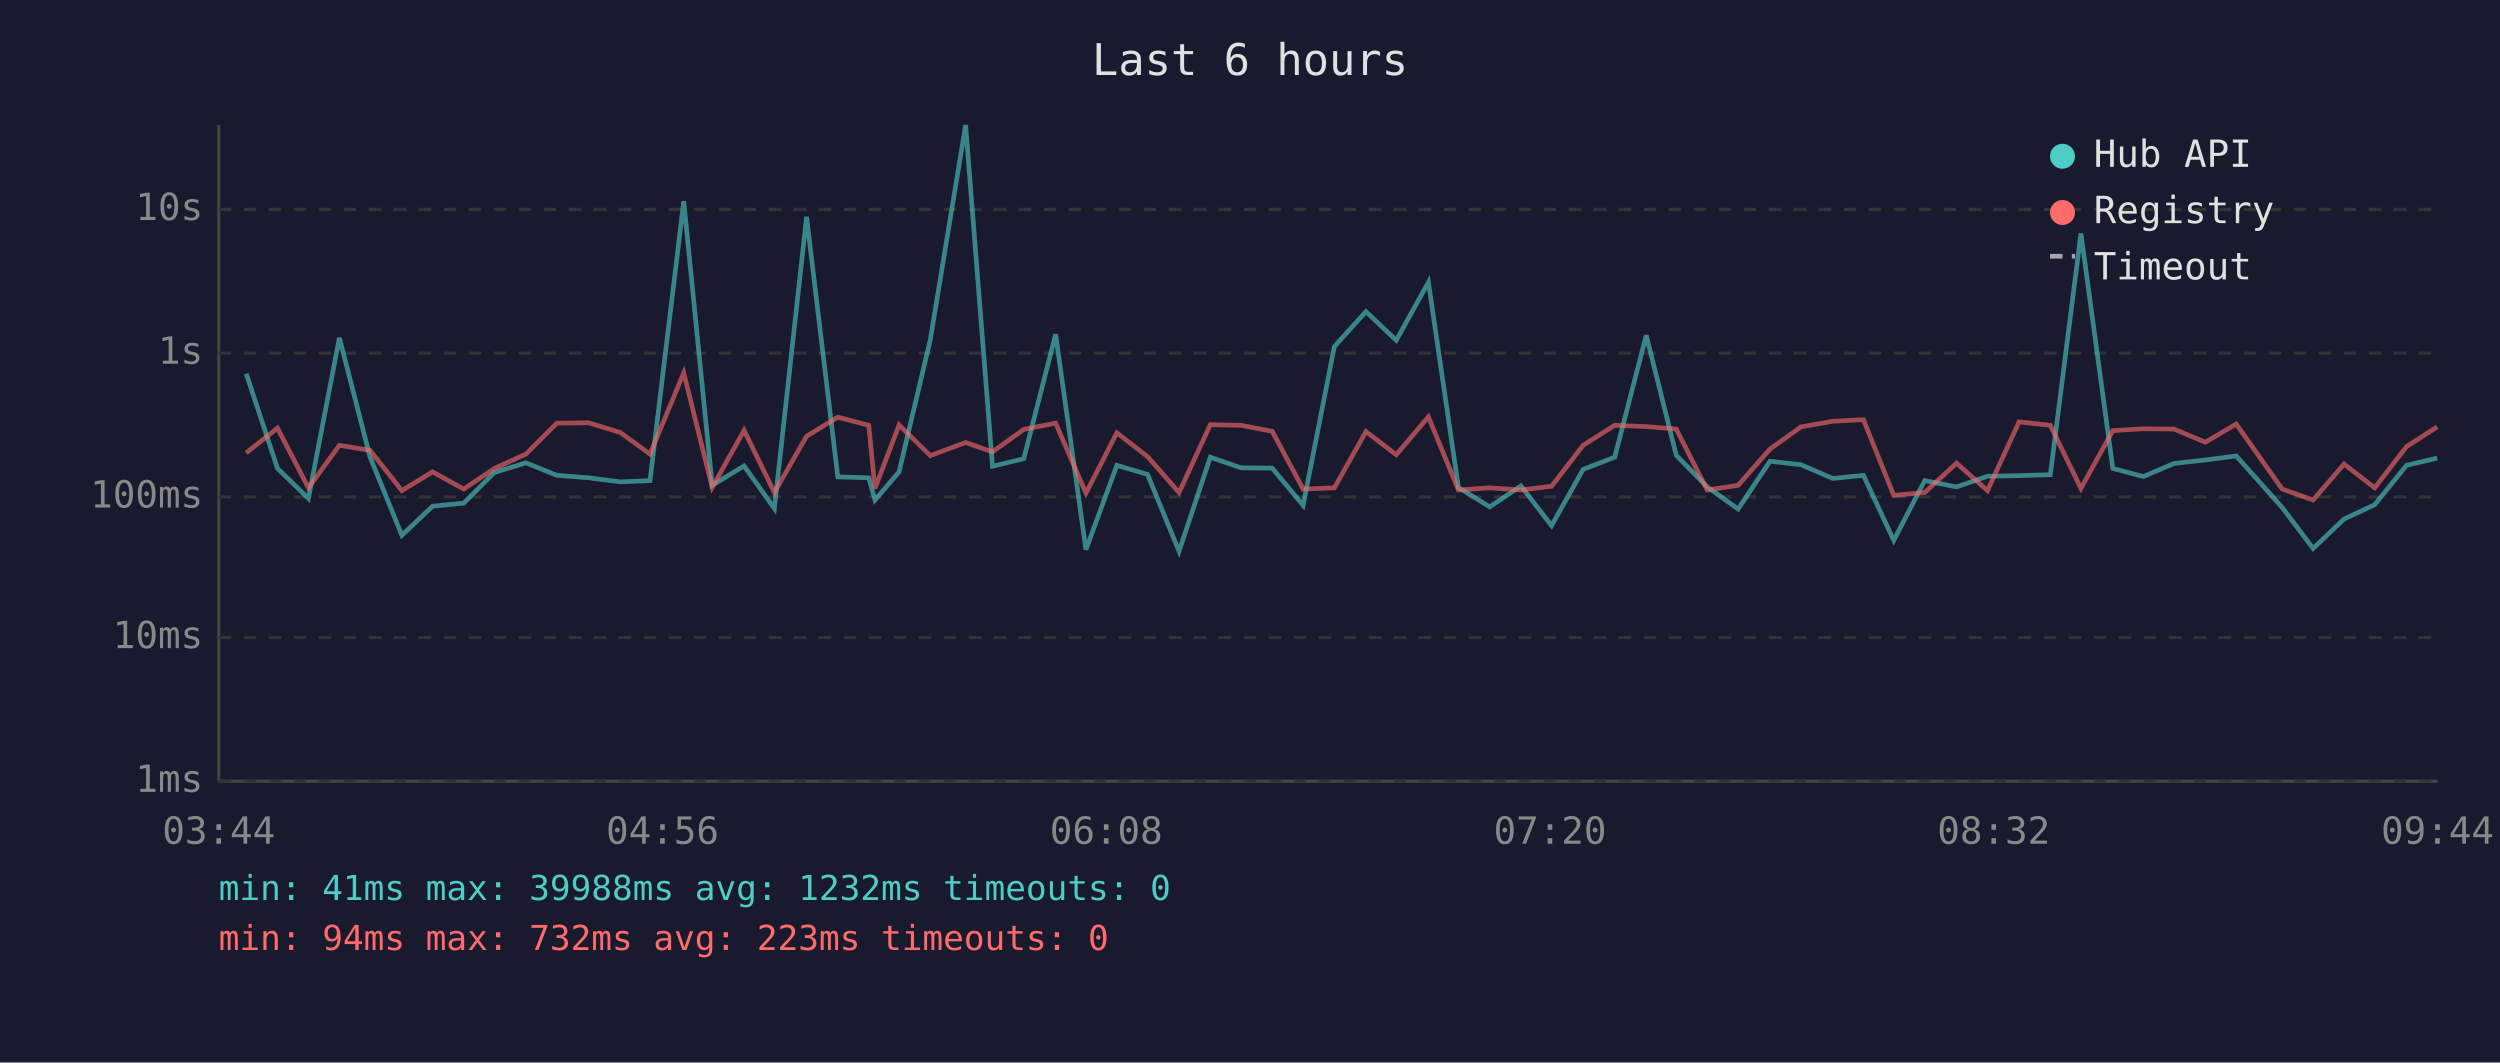
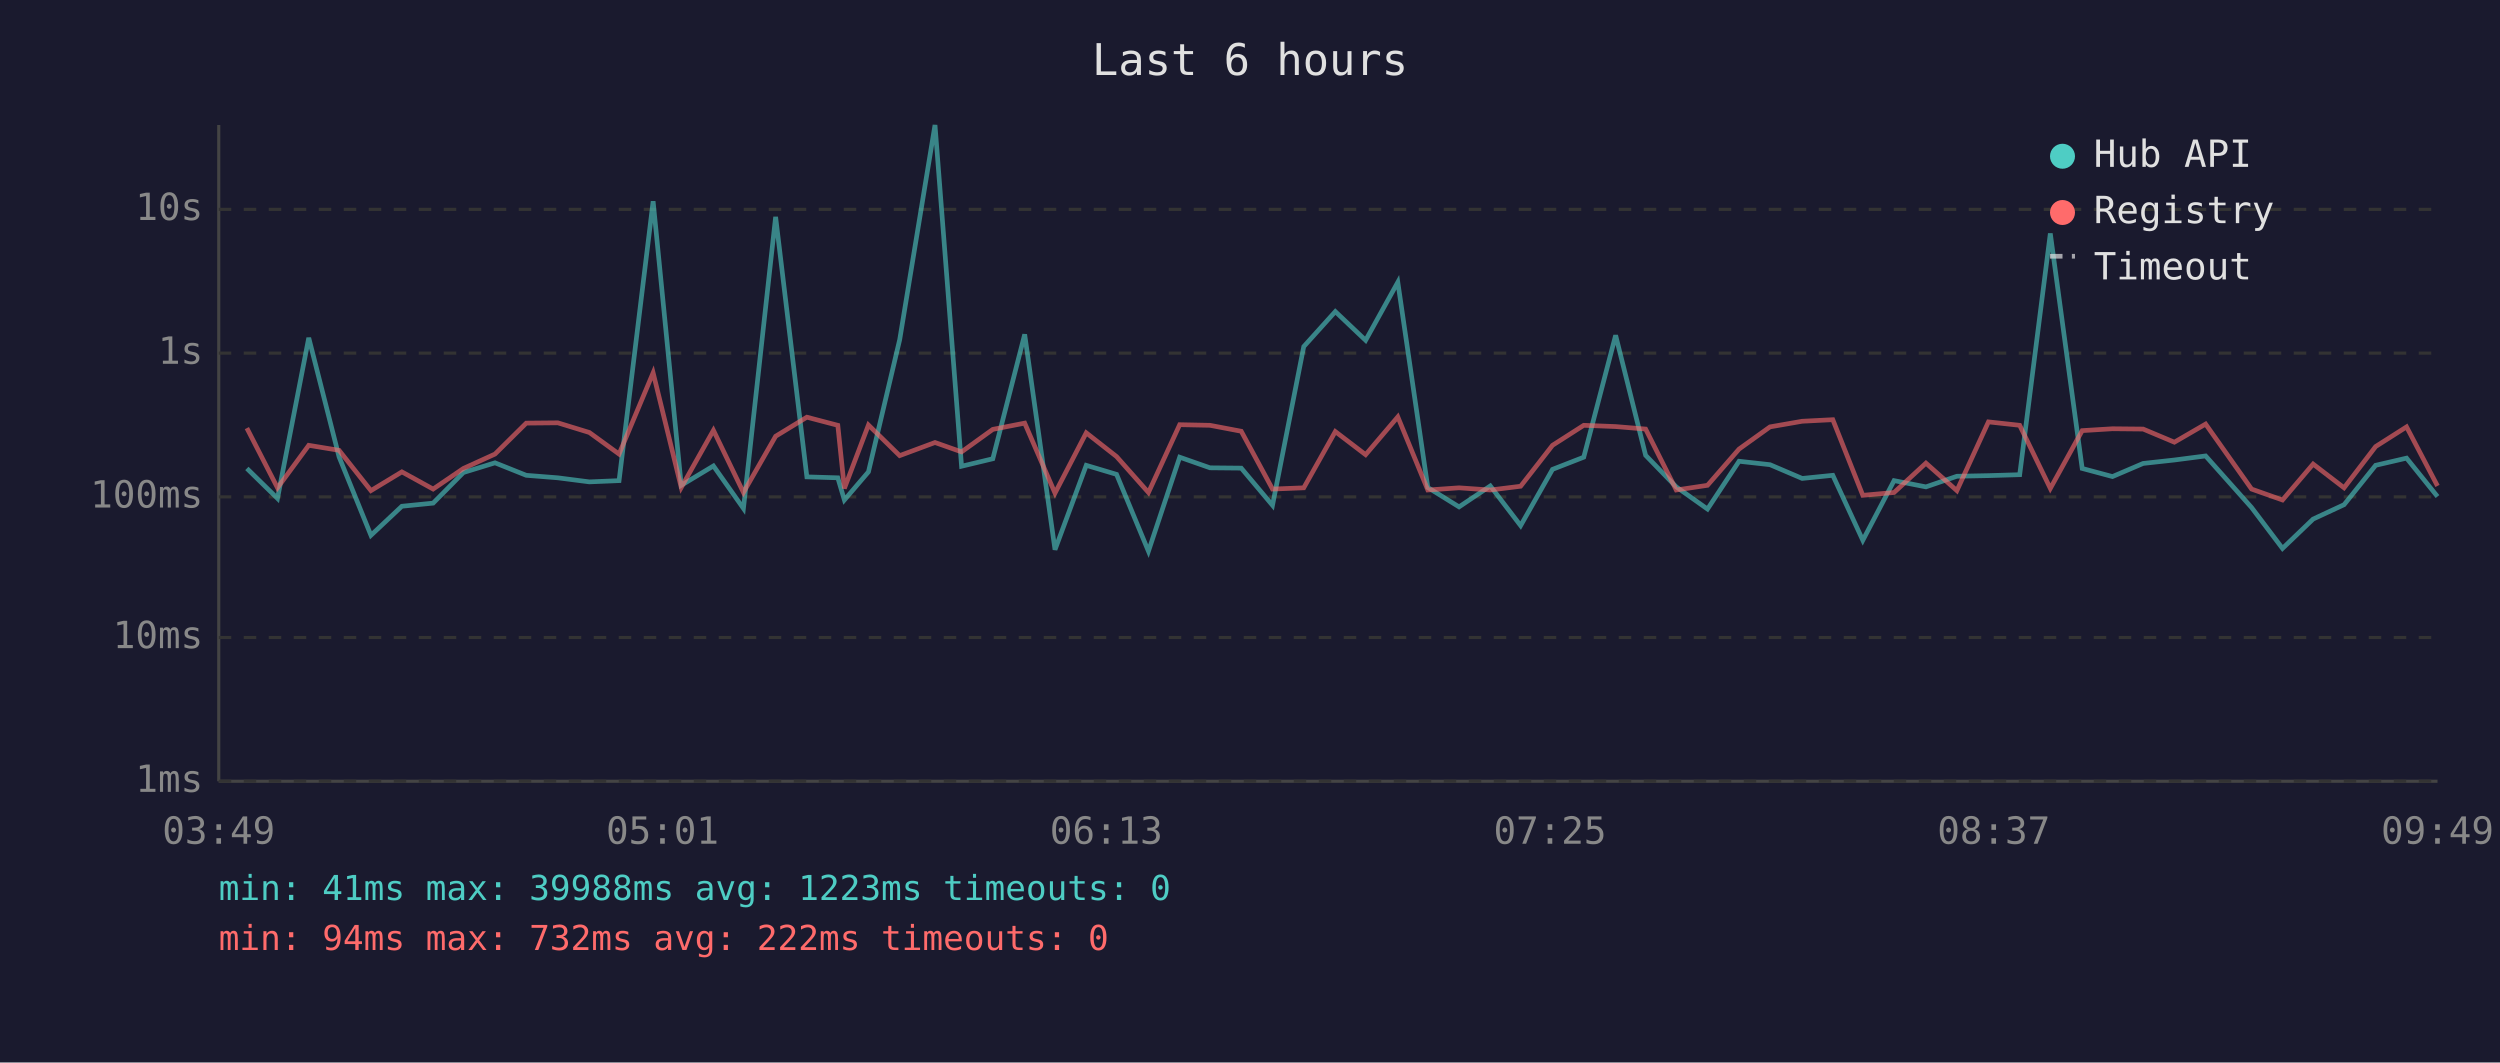
<svg xmlns="http://www.w3.org/2000/svg" viewBox="0 0 800 340" font-family="monospace" font-size="12">
  <rect width="800" height="340" fill="#1a1a2e" />
  <text x="400" y="24" fill="#e0e0e0" font-size="14" text-anchor="middle">Last 6 hours</text>
  <line x1="70" y1="40" x2="70" y2="250" stroke="#444" stroke-width="1" />
  <line x1="70" y1="250" x2="780" y2="250" stroke="#444" stroke-width="1" />
  <line x1="70" y1="250" x2="780" y2="250" stroke="#333" stroke-width="1" stroke-dasharray="4" />
  <text x="65" y="250" fill="#888" text-anchor="end" dominant-baseline="middle">1ms</text>
  <line x1="70" y1="204" x2="780" y2="204" stroke="#333" stroke-width="1" stroke-dasharray="4" />
  <text x="65" y="204" fill="#888" text-anchor="end" dominant-baseline="middle">10ms</text>
  <line x1="70" y1="159" x2="780" y2="159" stroke="#333" stroke-width="1" stroke-dasharray="4" />
  <text x="65" y="159" fill="#888" text-anchor="end" dominant-baseline="middle">100ms</text>
  <line x1="70" y1="113" x2="780" y2="113" stroke="#333" stroke-width="1" stroke-dasharray="4" />
  <text x="65" y="113" fill="#888" text-anchor="end" dominant-baseline="middle">1s</text>
  <line x1="70" y1="67" x2="780" y2="67" stroke="#333" stroke-width="1" stroke-dasharray="4" />
  <text x="65" y="67" fill="#888" text-anchor="end" dominant-baseline="middle">10s</text>
-   <text x="70" y="270" fill="#888" text-anchor="middle">03:44</text>
-   <text x="212" y="270" fill="#888" text-anchor="middle">04:56</text>
-   <text x="354" y="270" fill="#888" text-anchor="middle">06:08</text>
-   <text x="496" y="270" fill="#888" text-anchor="middle">07:20</text>
-   <text x="638" y="270" fill="#888" text-anchor="middle">08:32</text>
-   <text x="780" y="270" fill="#888" text-anchor="middle">09:44</text>
-   <polyline points="78.8,119.6 88.8,149.9 98.7,159.5 108.6,108.1 118.4,146.2 128.6,171.3 138.4,162.0 148.4,161.0 158.2,151.2 168.3,148.1 178.2,152.1 188.4,152.9 198.5,154.2 208.0,153.8 218.8,64.4 227.9,155.3 238.1,149.1 247.8,162.7 258.1,69.4 268.1,152.6 278.0,152.9 280.0,160.0 287.7,151.0 297.7,108.7 309.0,40.0 317.6,149.2 327.6,146.8 337.8,107.0 347.5,175.9 357.4,148.9 367.2,151.8 377.3,176.4 387.3,146.3 397.1,149.7 407.1,149.8 417.0,161.7 427.0,110.9 437.1,99.7 446.8,108.9 457.1,90.3 466.7,156.0 476.7,162.2 486.7,155.5 496.5,168.2 506.6,150.2 516.7,146.3 526.8,107.3 536.4,145.7 546.3,155.8 556.2,162.9 566.4,147.6 576.3,148.7 586.5,153.1 596.3,152.1 606.0,172.9 615.9,153.8 626.1,155.8 636.0,152.4 646.1,152.2 656.1,151.9 665.9,74.7 676.1,149.9 685.9,152.5 695.7,148.3 705.7,147.2 715.6,145.9 730.3,162.4 740.2,175.5 750.1,166.1 759.9,161.5 770.1,148.9 779.9,146.6" fill="none" stroke="#4ecdc4" stroke-width="1.5" opacity="0.6" />
-   <polyline points="78.8,144.9 88.8,137.0 98.7,156.1 108.6,142.5 118.4,144.1 128.6,157.0 138.4,151.0 148.4,156.5 158.2,149.9 168.3,145.3 178.2,135.4 188.4,135.3 198.5,138.4 208.0,145.3 218.8,119.3 227.9,156.0 238.1,137.7 247.8,157.6 258.1,139.6 268.1,133.5 278.0,136.1 280.0,156.3 287.7,136.0 297.7,145.8 309.0,141.6 317.6,144.6 327.6,137.4 337.8,135.4 347.5,157.8 357.4,138.5 367.2,146.1 377.3,157.6 387.3,135.9 397.1,136.1 407.1,138.0 417.0,156.5 427.0,156.1 437.1,138.1 446.8,145.5 457.1,133.4 466.7,156.8 476.7,156.1 486.7,156.8 496.5,155.6 506.6,142.5 516.7,136.1 526.8,136.5 536.4,137.3 546.3,156.8 556.2,155.3 566.4,143.7 576.3,136.6 586.5,134.8 596.3,134.3 606.0,158.5 615.9,157.6 626.1,148.2 636.0,157.0 646.1,135.0 656.1,136.1 665.9,156.3 676.1,137.8 685.9,137.2 695.7,137.3 705.7,141.5 715.6,135.7 730.3,156.5 740.2,160.0 750.1,148.5 759.9,156.1 770.1,142.9 779.9,136.6" fill="none" stroke="#ff6b6b" stroke-width="1.5" opacity="0.6" />
+   <text x="70" y="270" fill="#888" text-anchor="middle">03:49</text>
+   <text x="212" y="270" fill="#888" text-anchor="middle">05:01</text>
+   <text x="354" y="270" fill="#888" text-anchor="middle">06:13</text>
+   <text x="496" y="270" fill="#888" text-anchor="middle">07:25</text>
+   <text x="638" y="270" fill="#888" text-anchor="middle">08:37</text>
+   <text x="780" y="270" fill="#888" text-anchor="middle">09:49</text>
+   <polyline points="79.0,149.9 88.8,159.5 98.8,108.1 108.5,146.2 118.7,171.3 128.6,162.0 138.6,161.0 148.3,151.2 158.4,148.1 168.4,152.1 178.5,152.9 188.6,154.2 198.1,153.8 209.0,64.4 218.0,155.3 228.3,149.1 237.9,162.7 248.2,69.4 258.2,152.6 268.1,152.9 270.2,160.0 277.9,151.0 287.9,108.7 299.2,40.0 307.7,149.2 317.7,146.8 327.9,107.0 337.6,175.9 347.6,148.9 357.3,151.8 367.5,176.4 377.5,146.3 387.2,149.7 397.2,149.8 407.2,161.7 417.2,110.9 427.3,99.7 437.0,108.9 447.3,90.3 456.9,156.0 466.9,162.2 476.9,155.5 486.6,168.2 496.8,150.2 506.8,146.3 517.0,107.3 526.6,145.7 536.4,155.8 546.4,162.9 556.5,147.6 566.4,148.7 576.7,153.1 586.5,152.1 596.1,172.9 606.1,153.8 616.3,155.8 626.2,152.4 636.3,152.2 646.3,151.9 656.1,74.7 666.3,149.9 676.0,152.5 685.8,148.3 695.8,147.2 705.8,145.9 720.5,162.4 730.4,175.5 740.2,166.1 750.1,161.5 760.2,148.9 770.1,146.6 780.0,158.9" fill="none" stroke="#4ecdc4" stroke-width="1.5" opacity="0.6" />
+   <polyline points="79.0,137.0 88.8,156.1 98.8,142.5 108.5,144.1 118.7,157.0 128.6,151.0 138.6,156.5 148.3,149.9 158.4,145.3 168.4,135.4 178.5,135.3 188.6,138.4 198.1,145.3 209.0,119.3 218.0,156.0 228.3,137.7 237.9,157.6 248.2,139.6 258.2,133.5 268.1,136.1 270.2,156.3 277.9,136.0 287.9,145.8 299.2,141.6 307.7,144.6 317.7,137.4 327.9,135.4 337.6,157.8 347.6,138.5 357.3,146.1 367.5,157.6 377.5,135.9 387.2,136.1 397.2,138.0 407.2,156.5 417.2,156.1 427.3,138.1 437.0,145.5 447.3,133.4 456.9,156.8 466.9,156.1 476.9,156.8 486.6,155.6 496.8,142.5 506.8,136.1 517.0,136.5 526.6,137.3 536.4,156.8 546.4,155.3 556.5,143.7 566.4,136.6 576.7,134.8 586.5,134.3 596.1,158.5 606.1,157.6 616.3,148.2 626.2,157.0 636.3,135.0 646.3,136.1 656.1,156.3 666.3,137.8 676.0,137.2 685.8,137.3 695.8,141.5 705.8,135.7 720.5,156.5 730.4,160.0 740.2,148.5 750.1,156.1 760.2,142.9 770.1,136.6 780.0,155.5" fill="none" stroke="#ff6b6b" stroke-width="1.5" opacity="0.6" />
  <circle cx="660" cy="50" r="4" fill="#4ecdc4" />
  <text x="670" y="50" fill="#e0e0e0" dominant-baseline="middle">Hub API</text>
  <circle cx="660" cy="68" r="4" fill="#ff6b6b" />
  <text x="670" y="68" fill="#e0e0e0" dominant-baseline="middle">Registry</text>
  <line x1="656" y1="82" x2="664" y2="82" stroke="#e0e0e0" stroke-width="1.5" stroke-dasharray="4,3" opacity="0.7" />
  <text x="670" y="86" fill="#e0e0e0" dominant-baseline="middle">Timeout</text>
-   <text x="70" y="288" fill="#4ecdc4" font-size="11">min: 41ms  max: 39988ms  avg: 1232ms  timeouts: 0</text>
-   <text x="70" y="304" fill="#ff6b6b" font-size="11">min: 94ms  max: 732ms  avg: 223ms  timeouts: 0</text>
+   <text x="70" y="288" fill="#4ecdc4" font-size="11">min: 41ms  max: 39988ms  avg: 1223ms  timeouts: 0</text>
+   <text x="70" y="304" fill="#ff6b6b" font-size="11">min: 94ms  max: 732ms  avg: 222ms  timeouts: 0</text>
</svg>
